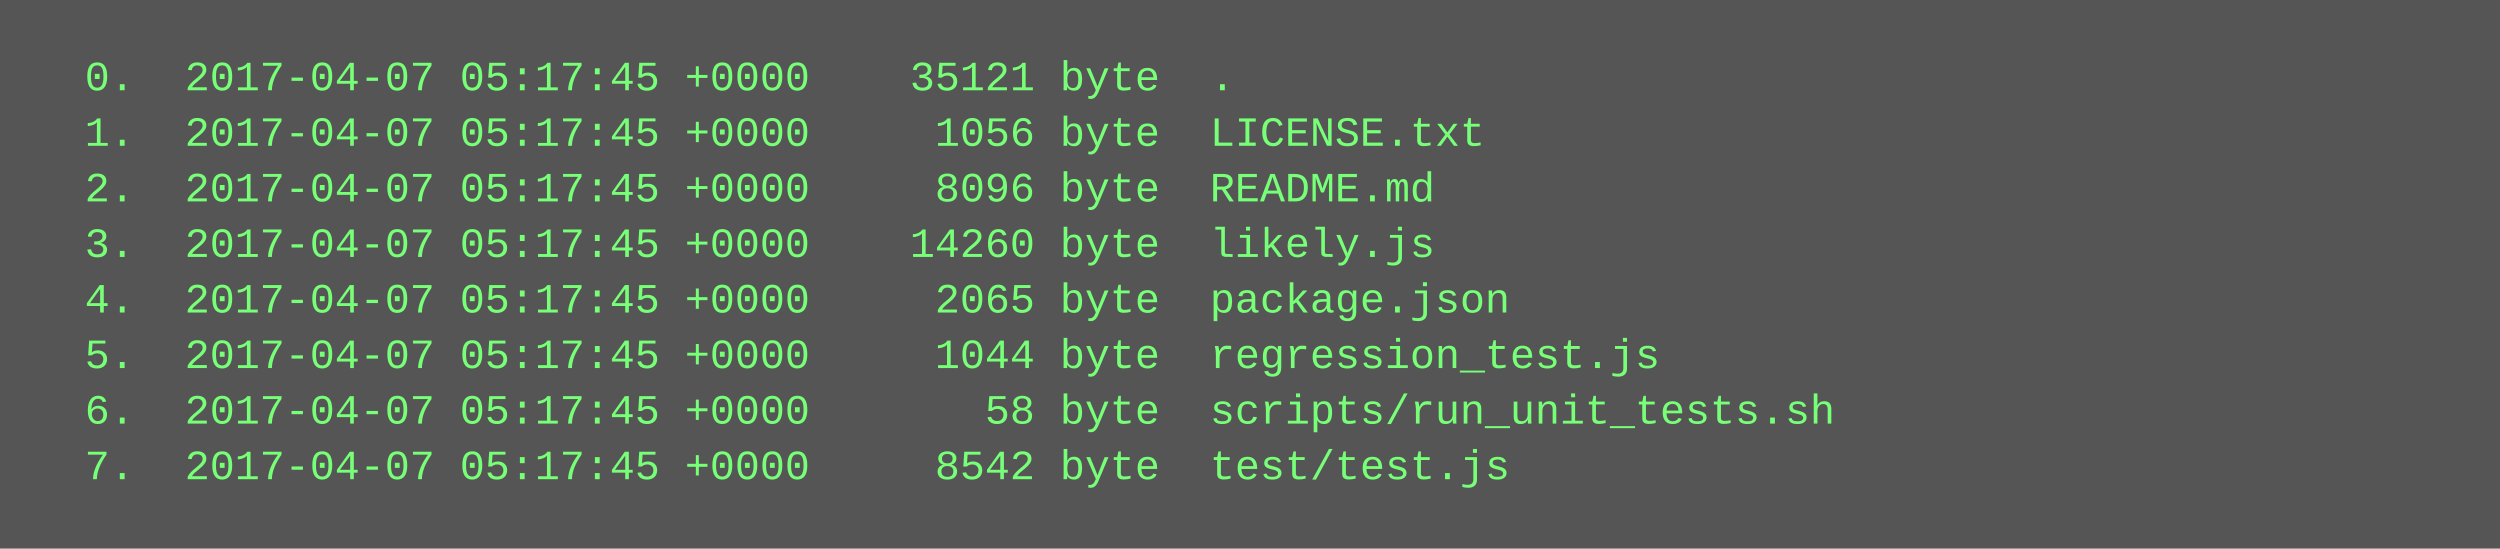
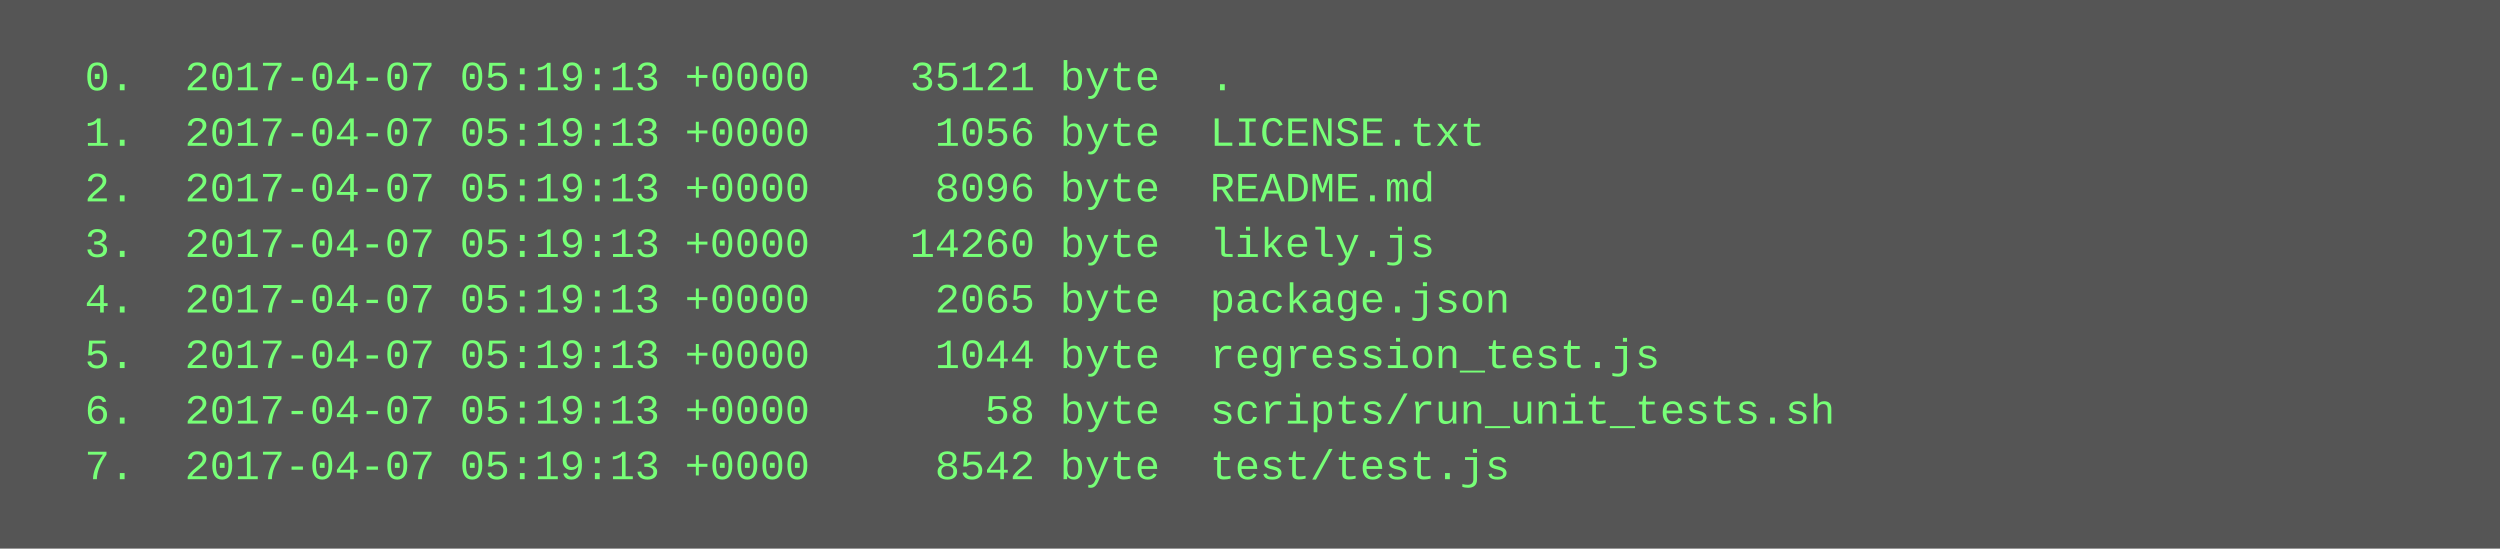
<svg xmlns="http://www.w3.org/2000/svg" height="158" width="720">
  <rect height="158" fill="#555" width="720" />
  <text fill="#7f7" font-family="Courier New" font-size="12" xml:space="preserve">
-     <tspan x="10" y="26">  0.  2017-04-07 05:17:45 +0000    35121 byte  .</tspan>
-     <tspan x="10" y="42">  1.  2017-04-07 05:17:45 +0000     1056 byte  LICENSE.txt</tspan>
-     <tspan x="10" y="58">  2.  2017-04-07 05:17:45 +0000     8096 byte  README.md</tspan>
-     <tspan x="10" y="74">  3.  2017-04-07 05:17:45 +0000    14260 byte  likely.js</tspan>
-     <tspan x="10" y="90">  4.  2017-04-07 05:17:45 +0000     2065 byte  package.json</tspan>
-     <tspan x="10" y="106">  5.  2017-04-07 05:17:45 +0000     1044 byte  regression_test.js</tspan>
-     <tspan x="10" y="122">  6.  2017-04-07 05:17:45 +0000       58 byte  scripts/run_unit_tests.sh</tspan>
-     <tspan x="10" y="138">  7.  2017-04-07 05:17:45 +0000     8542 byte  test/test.js</tspan>
+     <tspan x="10" y="26">  0.  2017-04-07 05:19:13 +0000    35121 byte  .</tspan>
+     <tspan x="10" y="42">  1.  2017-04-07 05:19:13 +0000     1056 byte  LICENSE.txt</tspan>
+     <tspan x="10" y="58">  2.  2017-04-07 05:19:13 +0000     8096 byte  README.md</tspan>
+     <tspan x="10" y="74">  3.  2017-04-07 05:19:13 +0000    14260 byte  likely.js</tspan>
+     <tspan x="10" y="90">  4.  2017-04-07 05:19:13 +0000     2065 byte  package.json</tspan>
+     <tspan x="10" y="106">  5.  2017-04-07 05:19:13 +0000     1044 byte  regression_test.js</tspan>
+     <tspan x="10" y="122">  6.  2017-04-07 05:19:13 +0000       58 byte  scripts/run_unit_tests.sh</tspan>
+     <tspan x="10" y="138">  7.  2017-04-07 05:19:13 +0000     8542 byte  test/test.js</tspan>
  </text>
</svg>
